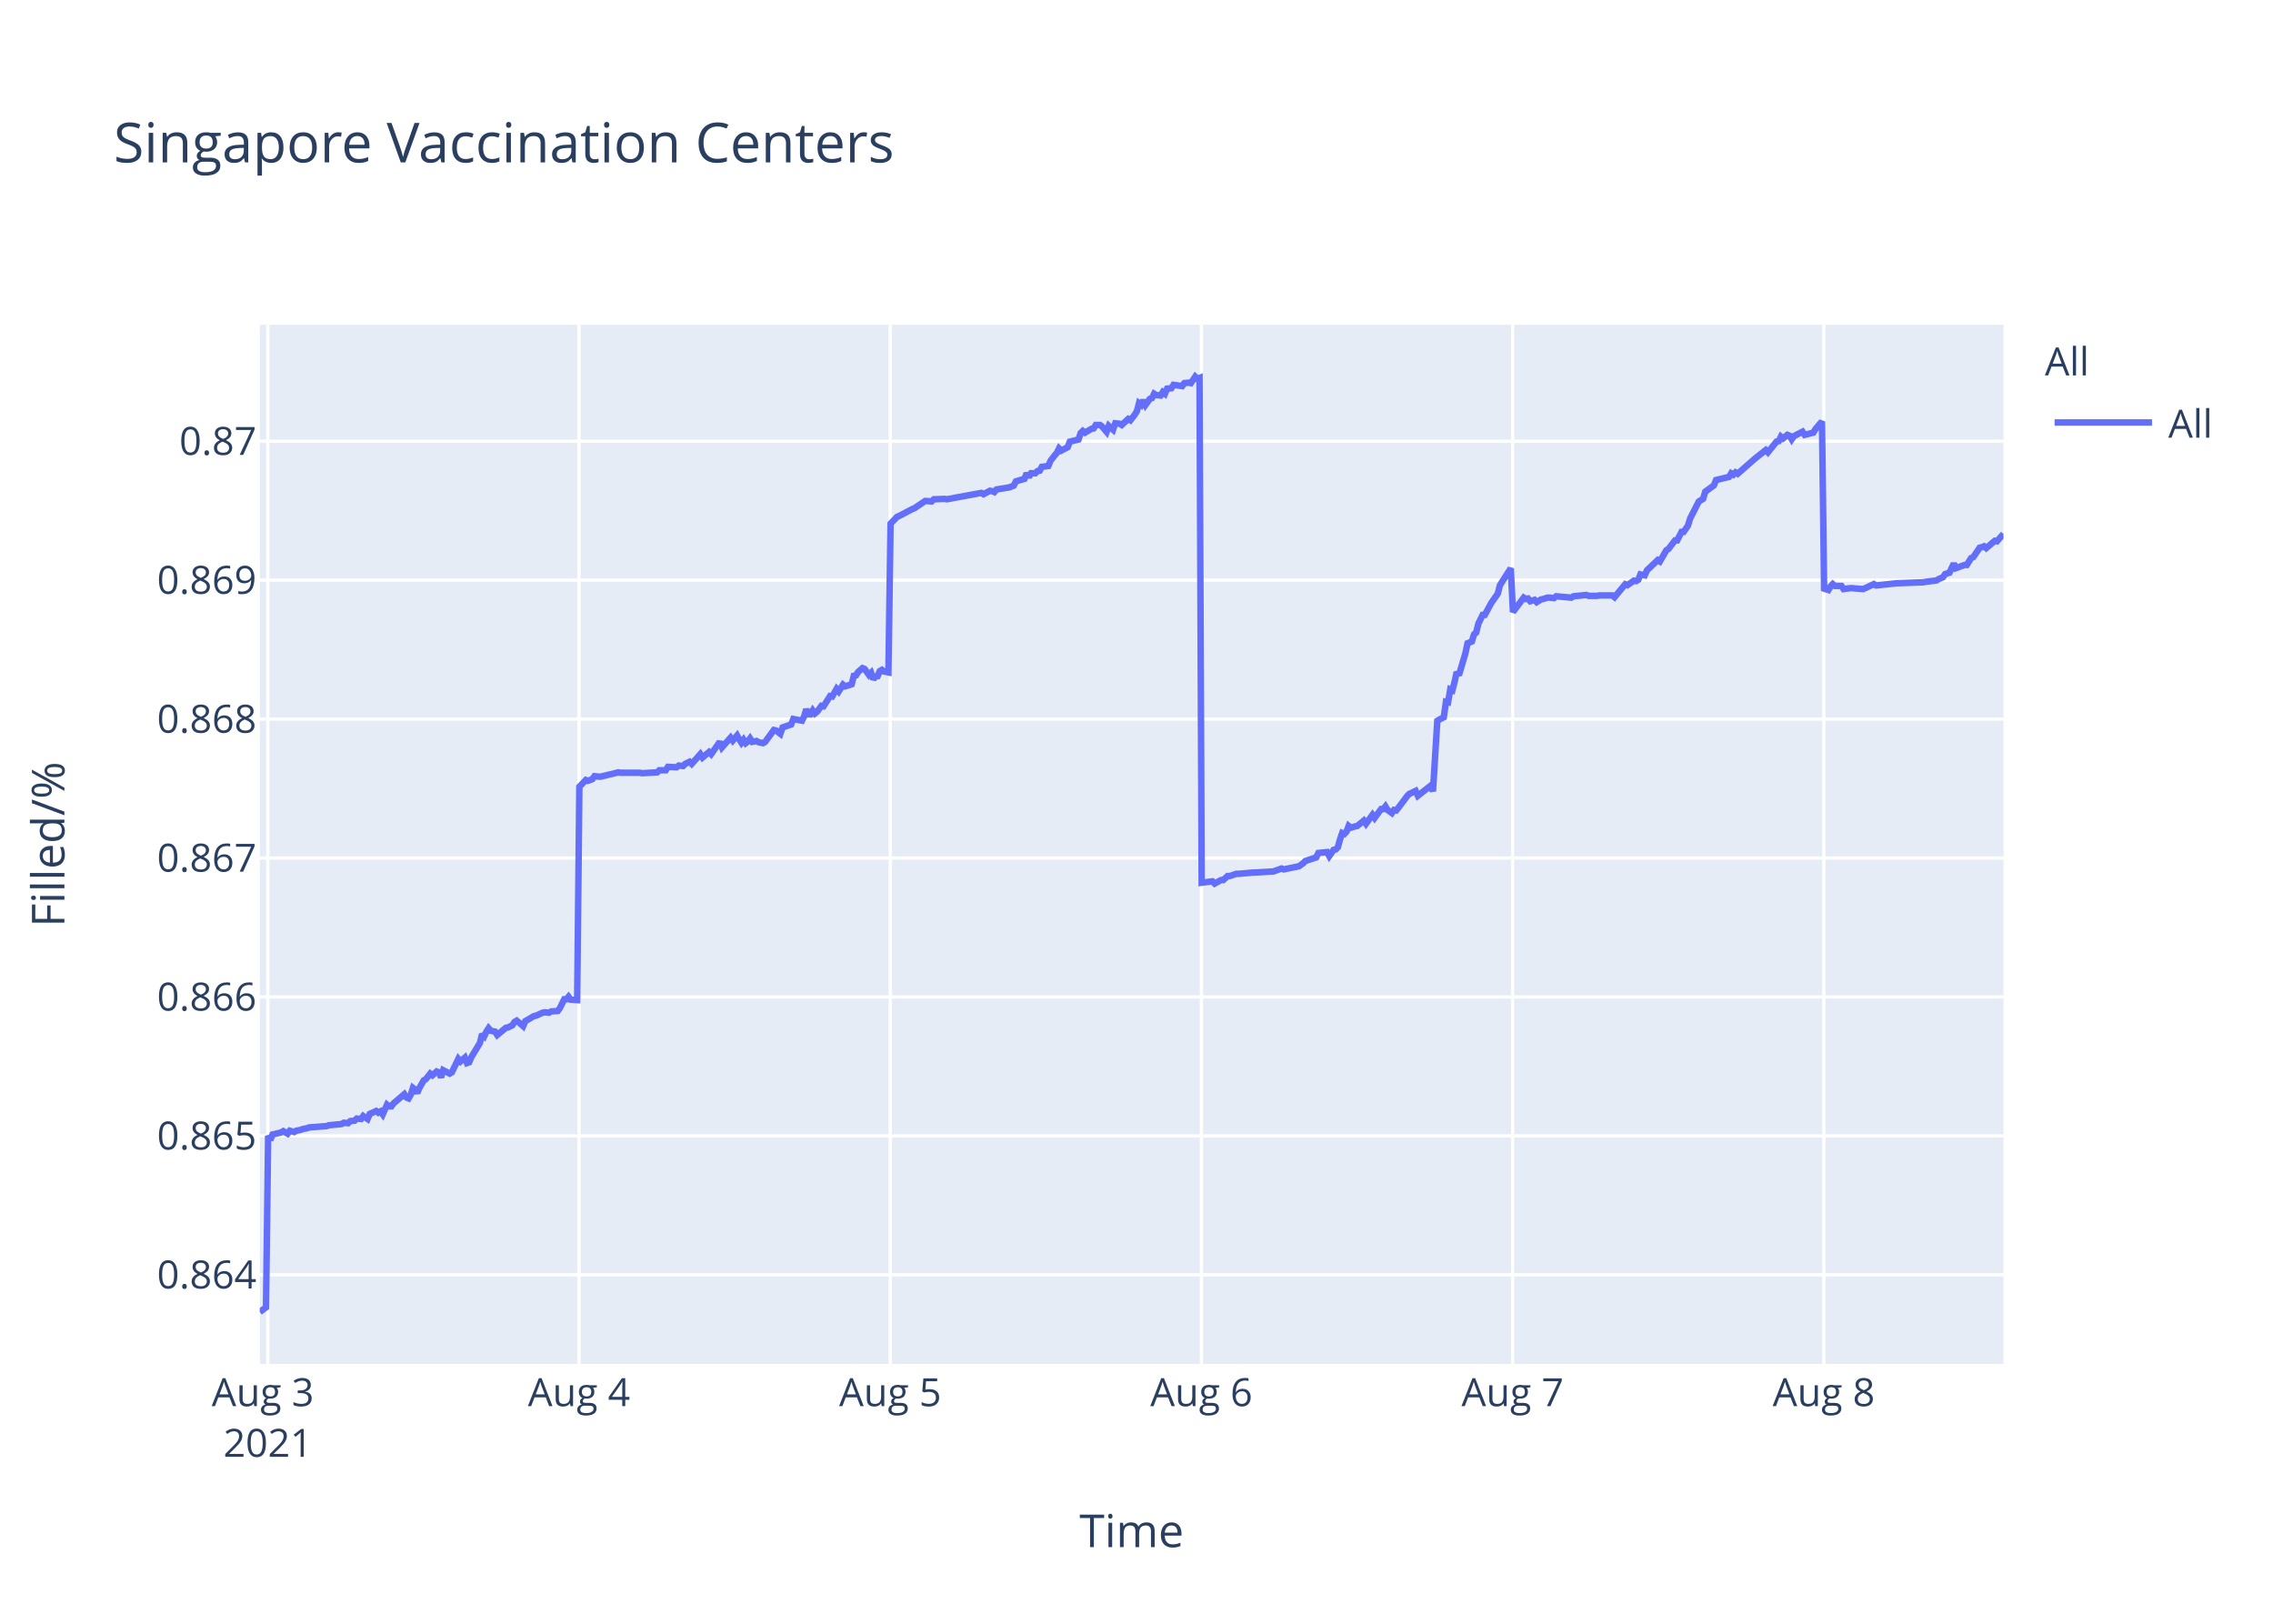
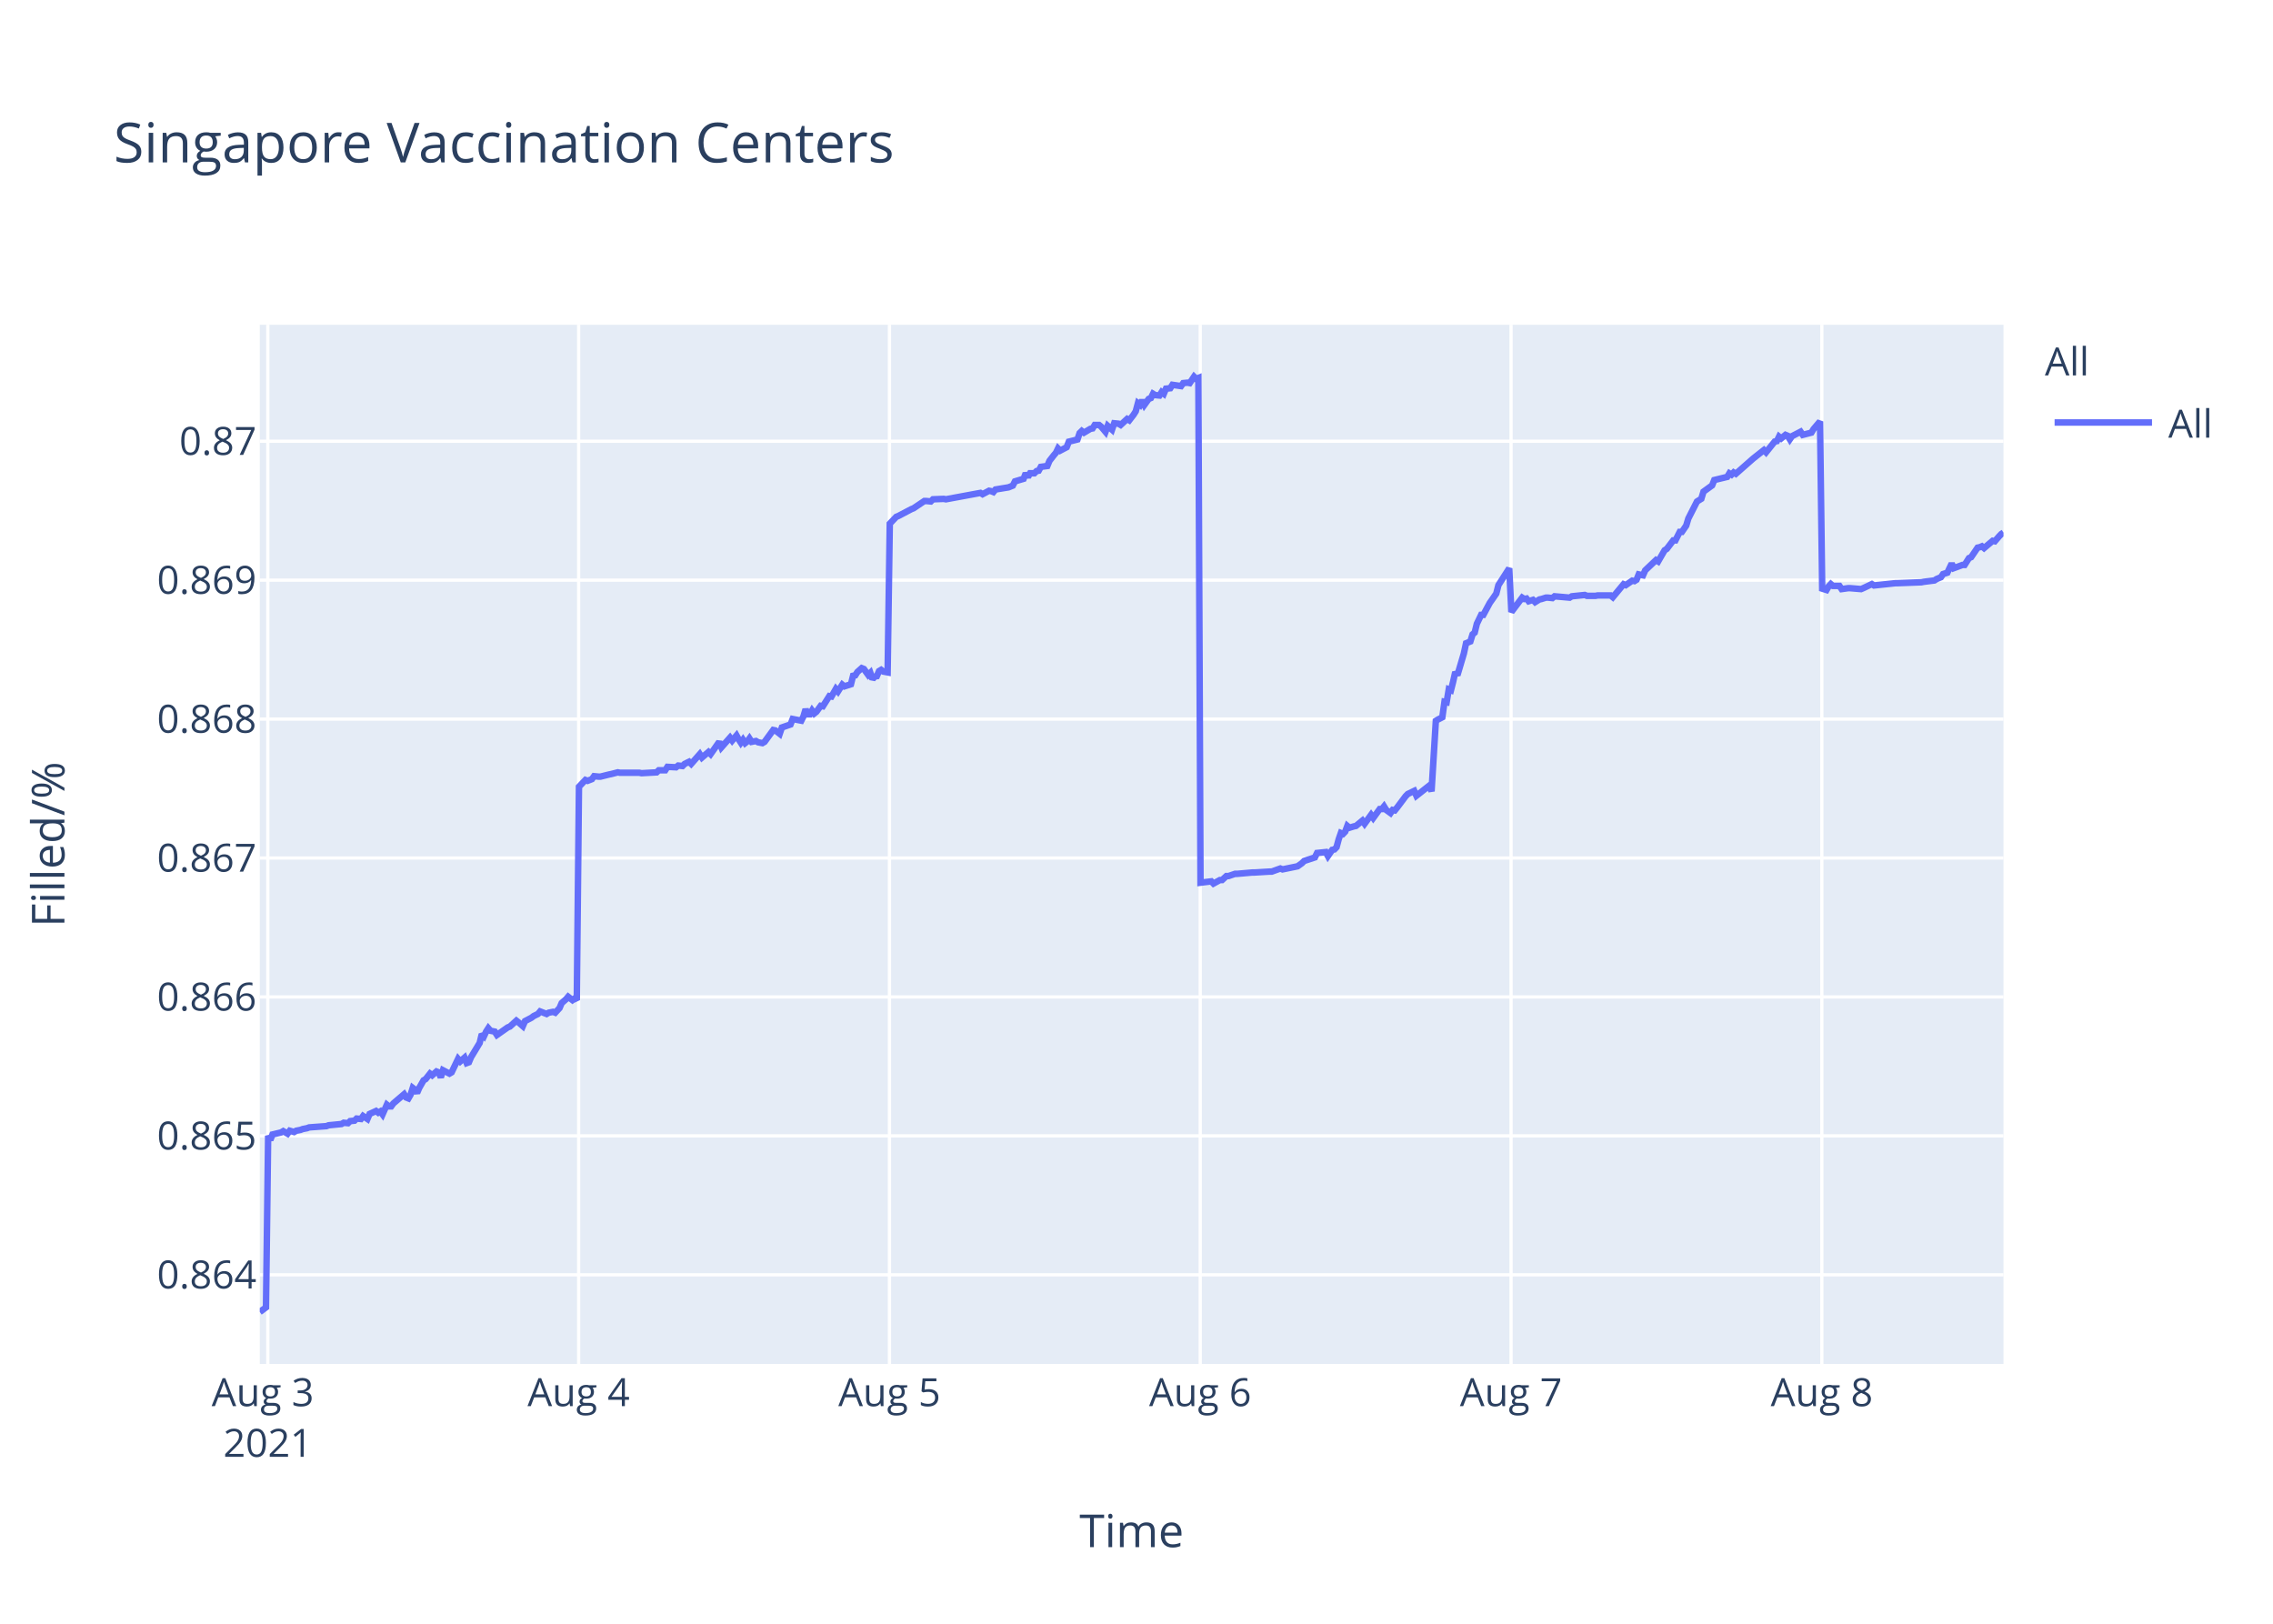
<svg xmlns="http://www.w3.org/2000/svg" class="main-svg" width="700" height="500" style="" viewBox="0 0 700 500">
  <rect x="0" y="0" width="700" height="500" style="fill: rgb(255, 255, 255); fill-opacity: 1;" />
-   <defs id="defs-1c5529">
+   <defs id="defs-0e13ec">
    <g class="clips">
-       <clipPath id="clip1c5529xyplot" class="plotclip">
+       <clipPath id="clip0e13ecxyplot" class="plotclip">
        <rect width="537" height="320" />
      </clipPath>
-       <clipPath class="axesclip" id="clip1c5529x">
+       <clipPath class="axesclip" id="clip0e13ecx">
        <rect x="80" y="0" width="537" height="500" />
      </clipPath>
-       <clipPath class="axesclip" id="clip1c5529y">
+       <clipPath class="axesclip" id="clip0e13ecy">
        <rect x="0" y="100" width="700" height="320" />
      </clipPath>
-       <clipPath class="axesclip" id="clip1c5529xy">
+       <clipPath class="axesclip" id="clip0e13ecxy">
        <rect x="80" y="100" width="537" height="320" />
      </clipPath>
    </g>
    <g class="gradients" />
  </defs>
  <g class="bglayer">
    <rect class="bg" x="80" y="100" width="537" height="320" style="fill: rgb(229, 236, 246); fill-opacity: 1; stroke-width: 0;" />
  </g>
  <g class="layer-below">
    <g class="imagelayer" />
    <g class="shapelayer" />
  </g>
  <g class="cartesianlayer">
    <g class="subplot xy">
      <g class="layer-subplot">
        <g class="shapelayer" />
        <g class="imagelayer" />
      </g>
      <g class="gridlayer">
        <g class="x">
-           <path class="xgrid crisp" transform="translate(82.49,0)" d="M0,100v320" style="stroke: rgb(255, 255, 255); stroke-opacity: 1; stroke-width: 1px;" />
-           <path class="xgrid crisp" transform="translate(178.32,0)" d="M0,100v320" style="stroke: rgb(255, 255, 255); stroke-opacity: 1; stroke-width: 1px;" />
-           <path class="xgrid crisp" transform="translate(274.16,0)" d="M0,100v320" style="stroke: rgb(255, 255, 255); stroke-opacity: 1; stroke-width: 1px;" />
-           <path class="xgrid crisp" transform="translate(369.99,0)" d="M0,100v320" style="stroke: rgb(255, 255, 255); stroke-opacity: 1; stroke-width: 1px;" />
-           <path class="xgrid crisp" transform="translate(465.83,0)" d="M0,100v320" style="stroke: rgb(255, 255, 255); stroke-opacity: 1; stroke-width: 1px;" />
-           <path class="xgrid crisp" transform="translate(561.66,0)" d="M0,100v320" style="stroke: rgb(255, 255, 255); stroke-opacity: 1; stroke-width: 1px;" />
+           <path class="xgrid crisp" transform="translate(82.48,0)" d="M0,100v320" style="stroke: rgb(255, 255, 255); stroke-opacity: 1; stroke-width: 1px;" />
+           <path class="xgrid crisp" transform="translate(178.2,0)" d="M0,100v320" style="stroke: rgb(255, 255, 255); stroke-opacity: 1; stroke-width: 1px;" />
+           <path class="xgrid crisp" transform="translate(273.92,0)" d="M0,100v320" style="stroke: rgb(255, 255, 255); stroke-opacity: 1; stroke-width: 1px;" />
+           <path class="xgrid crisp" transform="translate(369.63,0)" d="M0,100v320" style="stroke: rgb(255, 255, 255); stroke-opacity: 1; stroke-width: 1px;" />
+           <path class="xgrid crisp" transform="translate(465.35,0)" d="M0,100v320" style="stroke: rgb(255, 255, 255); stroke-opacity: 1; stroke-width: 1px;" />
+           <path class="xgrid crisp" transform="translate(561.06,0)" d="M0,100v320" style="stroke: rgb(255, 255, 255); stroke-opacity: 1; stroke-width: 1px;" />
        </g>
        <g class="y">
          <path class="ygrid crisp" transform="translate(0,392.55)" d="M80,0h537" style="stroke: rgb(255, 255, 255); stroke-opacity: 1; stroke-width: 1px;" />
          <path class="ygrid crisp" transform="translate(0,349.77)" d="M80,0h537" style="stroke: rgb(255, 255, 255); stroke-opacity: 1; stroke-width: 1px;" />
          <path class="ygrid crisp" transform="translate(0,306.99)" d="M80,0h537" style="stroke: rgb(255, 255, 255); stroke-opacity: 1; stroke-width: 1px;" />
          <path class="ygrid crisp" transform="translate(0,264.21)" d="M80,0h537" style="stroke: rgb(255, 255, 255); stroke-opacity: 1; stroke-width: 1px;" />
          <path class="ygrid crisp" transform="translate(0,221.43)" d="M80,0h537" style="stroke: rgb(255, 255, 255); stroke-opacity: 1; stroke-width: 1px;" />
          <path class="ygrid crisp" transform="translate(0,178.65)" d="M80,0h537" style="stroke: rgb(255, 255, 255); stroke-opacity: 1; stroke-width: 1px;" />
          <path class="ygrid crisp" transform="translate(0,135.87)" d="M80,0h537" style="stroke: rgb(255, 255, 255); stroke-opacity: 1; stroke-width: 1px;" />
        </g>
      </g>
      <g class="zerolinelayer" />
      <path class="xlines-below" />
      <path class="ylines-below" />
      <g class="overlines-below" />
      <g class="xaxislayer-below" />
      <g class="yaxislayer-below" />
      <g class="overaxes-below" />
-       <g class="plot" transform="translate(80,100)" clip-path="url('#clip1c5529xyplot')">
+       <g class="plot" transform="translate(80,100)" clip-path="url('#clip0e13ecxyplot')">
        <g class="scatterlayer mlayer">
-           <g class="trace scatter tracedac4fb" style="stroke-miterlimit: 2; opacity: 1;">
+           <g class="trace scatter trace397c2f" style="stroke-miterlimit: 2; opacity: 1;">
            <g class="fills" />
            <g class="errorbars" />
            <g class="lines">
-               <path class="js-line" d="M0,304L1.92,302.59L2.58,249.74L3.25,251.04L3.92,249.35L6.58,248.71L7.24,248.32L8.57,249.1L9.24,248.19L10.57,248.58L11.24,248.19L12.57,247.93L13.23,247.67L14.56,247.41L15.23,247.16L20.56,246.77L21.22,246.51L25.21,246.12L25.88,245.73L27.21,245.86L27.87,245.22L29.2,245.09L29.87,244.44L31.2,244.57L31.86,243.66L33.2,244.57L33.86,243.02L35.86,242.11L36.52,242.63L37.19,242.24L37.86,243.15L39.19,240.17L39.85,240.69L40.52,240.69L41.18,239.78L44.51,236.94L45.18,237.97L45.84,238.23L46.51,237.07L47.17,235L47.84,235.51L48.5,236.55L49.17,235L50.5,232.67L51.17,232.28L52.5,230.6L53.16,231.12L54.49,229.95L55.16,230.21L55.82,231.76L56.49,229.56L58.49,230.6L59.15,230.21L61.15,226.07L61.81,226.85L63.15,225.68L63.81,227.36L64.48,227.11L65.14,225.55L67.8,221.16L68.47,218.44L69.14,219.09L69.8,217.66L70.47,216.63L71.13,217.4L72.46,217.66L73.13,218.7L75.79,216.5L76.46,216.37L77.79,215.72L78.45,214.69L79.12,214.3L79.78,214.82L81.11,215.98L81.78,214.43L84.45,212.88L85.11,212.75L87.1,211.84L87.77,211.71L89.1,211.84L89.77,211.45L91.76,211.32L92.43,210.42L93.76,207.7L94.43,207.7L95.09,206.93L95.76,207.83L97.75,207.96L98.42,142.27L100.42,140.18L101.08,140.44L102.41,139.92L103.08,139.01L104.41,139.14L105.08,139.14L107.74,138.48L108.4,138.35L110.4,137.83L111.06,137.96L117.05,137.96L117.72,138.09L122.38,137.83L123.04,137.18L125.04,137.18L125.7,136.14L128.36,136.27L129.03,135.74L130.36,135.88L131.02,135.22L132.36,134.57L133.02,135.22L135.68,132.22L136.35,133.27L138.35,131.57L139.01,132.22L141.67,128.44L142.34,130.14L145,127.14L145.67,128.05L147,126.48L147.66,127.66L148.33,128.7L149,127.79L149.66,128.83L150.33,128.31L150.99,127.4L151.66,128.44L152.99,128.18L153.65,128.57L154.98,128.83L155.65,128.44L158.32,124.79L158.99,124.92L160.32,125.96L160.99,124.01L163.65,123.09L164.31,121.4L166.98,121.92L167.64,120.61L168.31,118.4L168.97,119.96L169.64,119.96L170.3,118.79L170.97,119.7L171.63,119.18L172.97,117.35L173.63,117.48L175.63,114.35L176.29,114.48L177.63,112.14L178.29,112.92L179.62,110.83L180.29,111.35L182.28,110.7L182.95,108.09L183.61,107.96L184.27,106.92L185.61,105.74L186.28,106L187.61,107.83L188.27,107.18L188.94,109.13L189.6,108.35L190.27,108.22L190.93,106.66L191.6,106.27L192.27,106.79L193.6,107.05L194.26,61.25L196.26,59.15L196.92,58.88L200.91,56.78L201.58,56.52L204.91,54.28L205.58,54.28L206.91,54.41L207.57,53.75L210.9,53.62L211.56,53.75L222.21,51.78L222.88,52.18L224.87,51.12L225.54,51.25L226.21,51.52L226.87,50.73L230.86,50.07L232.19,49.54L232.86,48.23L234.19,47.83L235.52,47.44L236.18,45.73L236.85,46.91L237.52,45.73L238.85,45.73L239.51,45.07L240.18,44.94L240.84,43.76L242.84,43.49L243.51,41.91L244.83,40.2L245.5,39.42L246.15,38.1L246.81,38.76L248.81,37.71L249.47,36L252.14,35.34L252.8,33.36L253.47,32.71L254.13,33.23L255.46,32.44L256.13,32.05L256.8,31.92L257.46,30.86L258.79,30.86L259.45,31.39L260.79,32.97L261.46,31.13L262.79,32.31L263.46,30.34L264.78,30.47L265.45,30.86L267.44,29.02L268.11,29.42L269.44,27.71L270.11,26.66L270.77,24.16L271.44,24.68L272.1,23.24L272.77,24.68L274.1,22.84L274.77,22.58L275.43,21.26L276.09,21.66L277.43,21.79L278.09,20.74L278.76,21.26L279.42,19.68L280.75,19.55L281.42,18.5L284.08,18.89L284.74,17.97L286.08,17.84L286.74,17.97L288.08,16L288.74,16.66L289.41,16.39L290.07,171.81L293.4,171.4L294.07,172.08L296.06,170.99L296.73,170.99L298.06,169.76L298.72,169.76L300.72,169.08L301.39,169.08L306.05,168.67L306.71,168.67L311.37,168.39L312.04,168.39L314.69,167.44L315.36,167.71L319.35,166.89L320.02,166.75L321.34,165.8L322.01,165.12L325.34,164.02L326.01,162.66L328.69,162.38L329.36,163.61L330.69,161.7L331.35,161.57L332.02,160.88L332.69,158.43L333.35,156.51L334.02,156.79L334.68,156.1L335.34,154.33L336.01,154.88L337.34,154.47L338.01,154.33L340.01,152.69L340.67,153.65L342.67,150.92L343.33,151.87L345.33,149.14L346,149.14L346.66,148.32L347.33,149.41L348.66,150.37L349.32,149.41L349.99,149.55L350.66,148.73L353.32,145.18L353.98,144.5L355.98,143.54L356.65,145.04L360.64,141.9L361.3,143.68L362.64,121.97L363.3,121.56L364.63,120.88L365.3,116.1L365.96,116.24L366.63,112.28L367.29,112.55L367.96,109.96L368.62,106.95L369.29,107.91L371.28,101.22L371.95,98.08L373.28,97.53L373.95,95.35L374.61,94.8L375.28,92.07L376.61,89.34L377.27,89.34L379.27,85.65L379.94,84.7L381.27,82.78L381.94,80.19L385.26,75L385.93,88.44L389.26,84.03L389.92,84.45L390.59,84.31L391.25,85.14L392.59,84.72L393.25,85.41L394.58,84.59L395.24,84.45L396.58,84.03L397.24,84.03L398.58,84.17L399.24,83.62L403.9,84.03L404.56,83.62L408.56,83.21L409.22,83.48L411.88,83.48L412.55,83.35L413.88,83.35L414.54,83.35L416.54,83.35L417.21,83.9L420.53,79.9L421.2,80.18L423.2,78.8L423.86,78.94L424.53,78.53L425.19,76.87L426.52,77.15L427.19,75.63L430.52,72.47L431.18,72.88L433.18,69.44L433.84,69.02L435.84,66.41L436.51,66.41L437.84,63.79L438.5,63.79L439.83,61.86L440.5,59.66L443.16,54.43L443.83,54.01L444.49,53.6L445.16,51.4L447.82,49.47L448.48,47.82L452.48,46.85L453.14,45.75L453.81,46.16L454.48,45.48L455.14,45.89L460.47,41.21L463.79,38.59L464.46,39.28L467.12,35.97L467.79,35.84L468.46,34.46L469.12,35.01L470.45,33.91L471.12,34.18L471.78,35.28L472.44,34.32L475.11,32.94L475.78,33.91L478.44,33.22L479.1,32.12L481.1,29.78L481.76,81.26L483.09,81.68L483.76,80.56L484.42,79.86L485.09,80.42L487.09,80.42L487.75,81.4L489.75,81.12L490.42,81.12L493.75,81.4L494.41,81.12L497.07,79.86L497.74,80.28L504.39,79.58L505.06,79.58L512.38,79.3L513.04,79.16L516.37,78.74L517.03,78.31L518.37,77.75L519.03,76.77L520.36,76.35L521.03,74.95L521.69,73.55L522.36,74.95L525.02,73.97L525.69,73.97L527.02,71.86L527.68,71.58L529.68,68.64L530.35,68.5L531.01,68.22L531.68,68.78L534.34,66.53L535,66.67L536.34,65.13L537,64.43" style="vector-effect: non-scaling-stroke; fill: none; stroke: rgb(99, 110, 250); stroke-opacity: 1; stroke-width: 2px; opacity: 1;" />
+               <path class="js-line" d="M0,304L1.92,302.59L2.58,249.74L3.25,251.04L3.91,249.35L6.57,248.71L7.23,248.32L8.56,249.1L9.23,248.19L10.56,248.58L11.22,248.19L12.55,247.93L13.22,247.67L14.54,247.41L15.21,247.16L20.53,246.77L21.19,246.51L25.18,246.12L25.85,245.73L27.18,245.86L27.84,245.22L29.17,245.09L29.83,244.44L31.16,244.57L31.82,243.66L33.16,244.57L33.82,243.02L35.81,242.11L36.48,242.63L37.14,242.24L37.81,243.15L39.14,240.17L39.8,240.69L40.47,240.69L41.13,239.78L44.46,236.94L45.12,237.97L45.78,238.23L46.45,237.07L47.11,235L47.78,235.51L48.44,236.55L49.11,235L50.44,232.67L51.1,232.28L52.43,230.6L53.1,231.12L54.42,229.95L55.09,230.21L55.75,231.76L56.42,229.56L58.42,230.6L59.08,230.21L61.07,226.07L61.74,226.85L63.07,225.68L63.73,227.36L64.4,227.11L65.06,225.55L67.72,221.16L68.38,218.44L69.05,219.09L69.71,217.66L70.38,216.63L71.04,217.4L72.37,217.66L73.04,218.7L76.36,216.37L77.03,216.11L79.02,214.3L79.69,214.82L81.01,215.98L81.68,214.43L83.67,213.39L84.34,212.88L85.67,212.23L86.33,211.45L88.33,212.23L88.99,211.84L90.32,211.58L90.99,211.84L92.31,210.42L92.98,208.87L94.31,207.7L94.97,206.93L96.3,207.96L96.97,207.44L97.63,207.96L98.3,142.27L100.29,140.18L100.96,140.44L102.29,139.92L102.95,139.01L104.28,139.14L104.95,139.14L107.6,138.48L108.26,138.35L110.26,137.83L110.93,137.96L116.91,137.96L117.57,138.09L122.22,137.83L122.89,137.18L124.88,137.18L125.55,136.14L128.2,136.27L128.87,135.74L130.2,135.88L130.86,135.22L132.2,134.57L132.86,135.22L135.51,132.22L136.18,133.27L138.18,131.57L138.84,132.22L141.5,128.44L142.16,130.14L144.82,127.14L145.49,128.05L146.82,126.48L147.48,127.66L148.15,128.7L148.81,127.79L149.48,128.83L150.14,128.31L150.8,127.4L151.47,128.44L152.8,128.18L153.46,128.57L154.79,128.83L155.46,128.44L158.13,124.79L158.79,124.92L160.12,125.96L160.79,124.01L163.45,123.09L164.11,121.4L166.77,121.92L167.43,120.61L168.1,118.4L168.76,119.96L169.43,119.96L170.09,118.79L170.76,119.7L171.42,119.18L172.75,117.35L173.42,117.48L175.41,114.35L176.07,114.48L177.41,112.14L178.07,112.92L179.4,110.83L180.06,111.35L182.06,110.7L182.72,108.09L183.39,107.96L184.05,106.92L185.38,105.74L186.05,106L187.38,107.83L188.04,107.18L188.71,109.13L189.37,108.35L190.03,108.22L190.7,106.66L191.36,106.27L192.03,106.79L193.36,107.05L194.02,61.25L196.01,59.15L196.68,58.88L200.67,56.78L201.33,56.52L204.66,54.28L205.32,54.28L206.65,54.41L207.32,53.75L210.64,53.62L211.3,53.75L221.94,51.78L222.6,52.18L224.59,51.12L225.26,51.25L225.93,51.52L226.58,50.73L230.58,50.07L231.9,49.54L232.57,48.23L233.9,47.83L235.23,47.44L235.89,45.73L236.56,46.91L237.22,45.73L238.55,45.73L239.22,45.07L239.88,44.94L240.54,43.76L242.54,43.49L243.2,41.91L244.53,40.2L245.2,39.42L245.84,38.1L246.5,38.76L248.5,37.71L249.16,36L251.82,35.34L252.48,33.36L253.15,32.71L253.82,33.23L255.15,32.44L255.81,32.05L256.48,31.92L257.14,30.86L258.47,30.86L259.13,31.39L260.46,32.97L261.13,31.13L262.46,32.31L263.13,30.34L264.46,30.47L265.12,30.86L267.11,29.02L267.78,29.42L269.1,27.71L269.77,26.66L270.44,24.16L271.1,24.68L271.76,23.24L272.43,24.68L273.76,22.84L274.43,22.58L275.09,21.26L275.75,21.66L277.08,21.79L277.74,20.74L278.41,21.26L279.08,19.68L280.4,19.55L281.07,18.5L283.73,18.89L284.39,17.97L285.72,17.84L286.39,17.97L287.72,16L288.38,16.66L289.05,16.39L289.71,171.81L293.04,171.4L293.7,172.08L295.7,170.99L296.36,170.99L297.69,169.76L298.35,169.76L300.35,169.08L301.01,169.08L305.67,168.67L306.33,168.67L310.98,168.39L311.65,168.39L314.3,167.44L314.97,167.71L318.96,166.89L319.62,166.75L320.95,165.8L321.62,165.12L324.94,164.02L325.61,162.66L328.29,162.38L328.95,163.61L330.28,161.7L330.94,161.57L331.61,160.88L332.27,158.43L332.94,156.51L333.6,156.79L334.27,156.1L334.93,154.33L335.6,154.88L336.93,154.47L337.59,154.33L339.58,152.69L340.25,153.65L342.24,150.92L342.91,151.87L344.9,149.14L345.57,149.14L346.23,148.32L346.9,149.41L348.23,150.37L348.89,149.41L349.55,149.55L350.22,148.73L352.88,145.18L353.55,144.5L355.54,143.54L356.2,145.04L360.19,141.9L360.86,143.68L362.19,121.97L362.85,121.56L364.18,120.88L364.85,116.1L365.51,116.24L366.17,112.28L366.84,112.55L367.5,109.96L368.17,106.95L368.83,107.91L370.82,101.22L371.49,98.08L372.82,97.53L373.49,95.35L374.15,94.8L374.82,92.07L376.14,89.34L376.81,89.34L378.8,85.65L379.47,84.7L380.8,82.78L381.46,80.19L384.79,75L385.45,88.44L388.78,84.03L389.44,84.45L390.11,84.31L390.77,85.14L392.1,84.72L392.76,85.41L394.09,84.59L394.75,84.45L396.09,84.03L396.75,84.03L398.08,84.17L398.75,83.62L403.4,84.03L404.06,83.62L408.05,83.21L408.72,83.48L411.37,83.48L412.04,83.35L413.37,83.35L414.03,83.35L416.03,83.35L416.69,83.9L420.01,79.9L420.68,80.18L422.67,78.8L423.34,78.94L424,78.53L424.67,76.87L425.99,77.15L426.66,75.63L429.99,72.47L430.65,72.88L432.64,69.44L433.31,69.02L435.3,66.41L435.97,66.41L437.3,63.79L437.96,63.79L439.29,61.86L439.95,59.66L442.61,54.43L443.28,54.01L443.94,53.6L444.61,51.4L447.27,49.47L447.93,47.82L451.92,46.85L452.58,45.75L453.25,46.16L453.91,45.48L454.58,45.89L459.9,41.21L463.22,38.59L463.88,39.28L466.54,35.97L467.21,35.84L467.88,34.46L468.54,35.01L469.87,33.91L470.53,34.18L471.2,35.28L471.86,34.32L474.52,32.94L475.19,33.91L477.84,33.22L478.51,32.12L480.5,29.78L481.17,81.26L482.5,81.68L483.16,80.56L483.82,79.86L484.49,80.42L486.48,80.42L487.15,81.4L489.14,81.12L489.81,81.12L493.14,81.4L493.8,81.12L496.46,79.86L497.12,80.28L503.77,79.58L504.43,79.58L511.74,79.3L512.41,79.16L515.73,78.74L516.39,78.31L517.73,77.75L518.39,76.77L519.72,76.35L520.38,74.95L521.05,73.55L521.71,74.95L524.37,73.97L525.03,73.97L526.37,71.86L527.03,71.58L529.03,68.64L529.69,68.5L530.35,68.22L531.02,68.78L533.68,66.53L534.34,66.67L535.67,65.13L536.34,64.43L537,64.01" style="vector-effect: non-scaling-stroke; fill: none; stroke: rgb(99, 110, 250); stroke-opacity: 1; stroke-width: 2px; opacity: 1;" />
            </g>
            <g class="points" />
            <g class="text" />
          </g>
        </g>
      </g>
      <g class="overplot" />
      <path class="xlines-above crisp" d="M0,0" style="fill: none;" />
      <path class="ylines-above crisp" d="M0,0" style="fill: none;" />
      <g class="overlines-above" />
      <g class="xaxislayer-above">
        <g class="xtick">
-           <text text-anchor="middle" x="0" y="433" transform="translate(82.49,0)" style="font-family: 'Open Sans', verdana, arial, sans-serif; font-size: 12px; fill: rgb(42, 63, 95); fill-opacity: 1; white-space: pre;">
+           <text text-anchor="middle" x="0" y="433" transform="translate(82.48,0)" style="font-family: 'Open Sans', verdana, arial, sans-serif; font-size: 12px; fill: rgb(42, 63, 95); fill-opacity: 1; white-space: pre;">
            <tspan class="line" dy="0em" x="0" y="433">Aug 3</tspan>
            <tspan class="line" dy="1.3em" x="0" y="433">2021</tspan>
          </text>
        </g>
        <g class="xtick">
-           <text text-anchor="middle" x="0" y="433" transform="translate(178.32,0)" style="font-family: 'Open Sans', verdana, arial, sans-serif; font-size: 12px; fill: rgb(42, 63, 95); fill-opacity: 1; white-space: pre;">Aug 4</text>
+           <text text-anchor="middle" x="0" y="433" transform="translate(178.2,0)" style="font-family: 'Open Sans', verdana, arial, sans-serif; font-size: 12px; fill: rgb(42, 63, 95); fill-opacity: 1; white-space: pre;">Aug 4</text>
        </g>
        <g class="xtick">
-           <text text-anchor="middle" x="0" y="433" transform="translate(274.16,0)" style="font-family: 'Open Sans', verdana, arial, sans-serif; font-size: 12px; fill: rgb(42, 63, 95); fill-opacity: 1; white-space: pre;">Aug 5</text>
+           <text text-anchor="middle" x="0" y="433" transform="translate(273.92,0)" style="font-family: 'Open Sans', verdana, arial, sans-serif; font-size: 12px; fill: rgb(42, 63, 95); fill-opacity: 1; white-space: pre;">Aug 5</text>
        </g>
        <g class="xtick">
-           <text text-anchor="middle" x="0" y="433" transform="translate(369.99,0)" style="font-family: 'Open Sans', verdana, arial, sans-serif; font-size: 12px; fill: rgb(42, 63, 95); fill-opacity: 1; white-space: pre;">Aug 6</text>
+           <text text-anchor="middle" x="0" y="433" transform="translate(369.63,0)" style="font-family: 'Open Sans', verdana, arial, sans-serif; font-size: 12px; fill: rgb(42, 63, 95); fill-opacity: 1; white-space: pre;">Aug 6</text>
        </g>
        <g class="xtick">
-           <text text-anchor="middle" x="0" y="433" transform="translate(465.83,0)" style="font-family: 'Open Sans', verdana, arial, sans-serif; font-size: 12px; fill: rgb(42, 63, 95); fill-opacity: 1; white-space: pre;">Aug 7</text>
+           <text text-anchor="middle" x="0" y="433" transform="translate(465.35,0)" style="font-family: 'Open Sans', verdana, arial, sans-serif; font-size: 12px; fill: rgb(42, 63, 95); fill-opacity: 1; white-space: pre;">Aug 7</text>
        </g>
        <g class="xtick">
-           <text text-anchor="middle" x="0" y="433" transform="translate(561.66,0)" style="font-family: 'Open Sans', verdana, arial, sans-serif; font-size: 12px; fill: rgb(42, 63, 95); fill-opacity: 1; white-space: pre;">Aug 8</text>
+           <text text-anchor="middle" x="0" y="433" transform="translate(561.06,0)" style="font-family: 'Open Sans', verdana, arial, sans-serif; font-size: 12px; fill: rgb(42, 63, 95); fill-opacity: 1; white-space: pre;">Aug 8</text>
        </g>
      </g>
      <g class="yaxislayer-above">
        <g class="ytick">
          <text text-anchor="end" x="79" y="4.2" transform="translate(0,392.55)" style="font-family: 'Open Sans', verdana, arial, sans-serif; font-size: 12px; fill: rgb(42, 63, 95); fill-opacity: 1; white-space: pre;">0.864</text>
        </g>
        <g class="ytick">
          <text text-anchor="end" x="79" y="4.2" transform="translate(0,349.77)" style="font-family: 'Open Sans', verdana, arial, sans-serif; font-size: 12px; fill: rgb(42, 63, 95); fill-opacity: 1; white-space: pre;">0.865</text>
        </g>
        <g class="ytick">
          <text text-anchor="end" x="79" y="4.2" transform="translate(0,306.99)" style="font-family: 'Open Sans', verdana, arial, sans-serif; font-size: 12px; fill: rgb(42, 63, 95); fill-opacity: 1; white-space: pre;">0.866</text>
        </g>
        <g class="ytick">
          <text text-anchor="end" x="79" y="4.2" transform="translate(0,264.21)" style="font-family: 'Open Sans', verdana, arial, sans-serif; font-size: 12px; fill: rgb(42, 63, 95); fill-opacity: 1; white-space: pre;">0.867</text>
        </g>
        <g class="ytick">
          <text text-anchor="end" x="79" y="4.2" transform="translate(0,221.43)" style="font-family: 'Open Sans', verdana, arial, sans-serif; font-size: 12px; fill: rgb(42, 63, 95); fill-opacity: 1; white-space: pre;">0.868</text>
        </g>
        <g class="ytick">
          <text text-anchor="end" x="79" y="4.2" transform="translate(0,178.65)" style="font-family: 'Open Sans', verdana, arial, sans-serif; font-size: 12px; fill: rgb(42, 63, 95); fill-opacity: 1; white-space: pre;">0.869</text>
        </g>
        <g class="ytick">
          <text text-anchor="end" x="79" y="4.2" transform="translate(0,135.87)" style="font-family: 'Open Sans', verdana, arial, sans-serif; font-size: 12px; fill: rgb(42, 63, 95); fill-opacity: 1; white-space: pre;">0.87</text>
        </g>
      </g>
      <g class="overaxes-above" />
    </g>
  </g>
  <g class="polarlayer" />
  <g class="ternarylayer" />
  <g class="geolayer" />
  <g class="funnelarealayer" />
  <g class="pielayer" />
  <g class="treemaplayer" />
  <g class="sunburstlayer" />
  <g class="glimages" />
-   <defs id="topdefs-1c5529">
+   <defs id="topdefs-0e13ec">
    <g class="clips" />
-     <clipPath id="legend1c5529">
+     <clipPath id="legend0e13ec">
      <rect width="60" height="45" x="0" y="0" />
    </clipPath>
  </defs>
  <g class="layer-above">
    <g class="imagelayer" />
    <g class="shapelayer" />
  </g>
  <g class="infolayer">
    <g class="legend" pointer-events="all" transform="translate(627.74,100)">
      <rect class="bg" shape-rendering="crispEdges" width="60" height="45" x="0" y="0" style="stroke: rgb(68, 68, 68); stroke-opacity: 1; fill: rgb(255, 255, 255); fill-opacity: 1; stroke-width: 0px;" />
-       <g class="scrollbox" transform="" clip-path="url('#legend1c5529')">
+       <g class="scrollbox" transform="" clip-path="url('#legend0e13ec')">
        <text class="legendtitletext" text-anchor="start" x="2" y="15.6" style="font-family: 'Open Sans', verdana, arial, sans-serif; font-size: 12px; fill: rgb(42, 63, 95); fill-opacity: 1; white-space: pre;">All</text>
        <g class="groups" transform="">
          <g class="traces" transform="translate(0,30.1)" style="opacity: 1;">
            <text class="legendtext" text-anchor="start" x="40" y="4.68" style="font-family: 'Open Sans', verdana, arial, sans-serif; font-size: 12px; fill: rgb(42, 63, 95); fill-opacity: 1; white-space: pre;">All</text>
            <g class="layers" style="opacity: 1;">
              <g class="legendfill" />
              <g class="legendlines">
                <path class="js-line" d="M5,0h30" style="fill: none; stroke: rgb(99, 110, 250); stroke-opacity: 1; stroke-width: 2px;" />
              </g>
              <g class="legendsymbols">
                <g class="legendpoints" />
              </g>
            </g>
            <rect class="legendtoggle" x="0" y="-9.5" width="54.891" height="19" style="fill: rgb(0, 0, 0); fill-opacity: 0;" />
          </g>
        </g>
      </g>
      <rect class="scrollbar" rx="20" ry="3" width="0" height="0" x="0" y="0" style="fill: rgb(128, 139, 164); fill-opacity: 1;" />
    </g>
    <g class="g-gtitle">
      <text class="gtitle" x="35" y="50" text-anchor="start" dy="0em" style="font-family: 'Open Sans', verdana, arial, sans-serif; font-size: 17px; fill: rgb(42, 63, 95); opacity: 1; font-weight: normal; white-space: pre;">Singapore Vaccination Centers</text>
    </g>
    <g class="g-xtitle">
      <text class="xtitle" x="348.5" y="476.409" text-anchor="middle" style="font-family: 'Open Sans', verdana, arial, sans-serif; font-size: 14px; fill: rgb(42, 63, 95); opacity: 1; font-weight: normal; white-space: pre;">Time</text>
    </g>
    <g class="g-ytitle">
      <text class="ytitle" transform="rotate(-90,19.84063,260)" x="19.841" y="260" text-anchor="middle" style="font-family: 'Open Sans', verdana, arial, sans-serif; font-size: 14px; fill: rgb(42, 63, 95); opacity: 1; font-weight: normal; white-space: pre;">Filled/%</text>
    </g>
  </g>
</svg>
